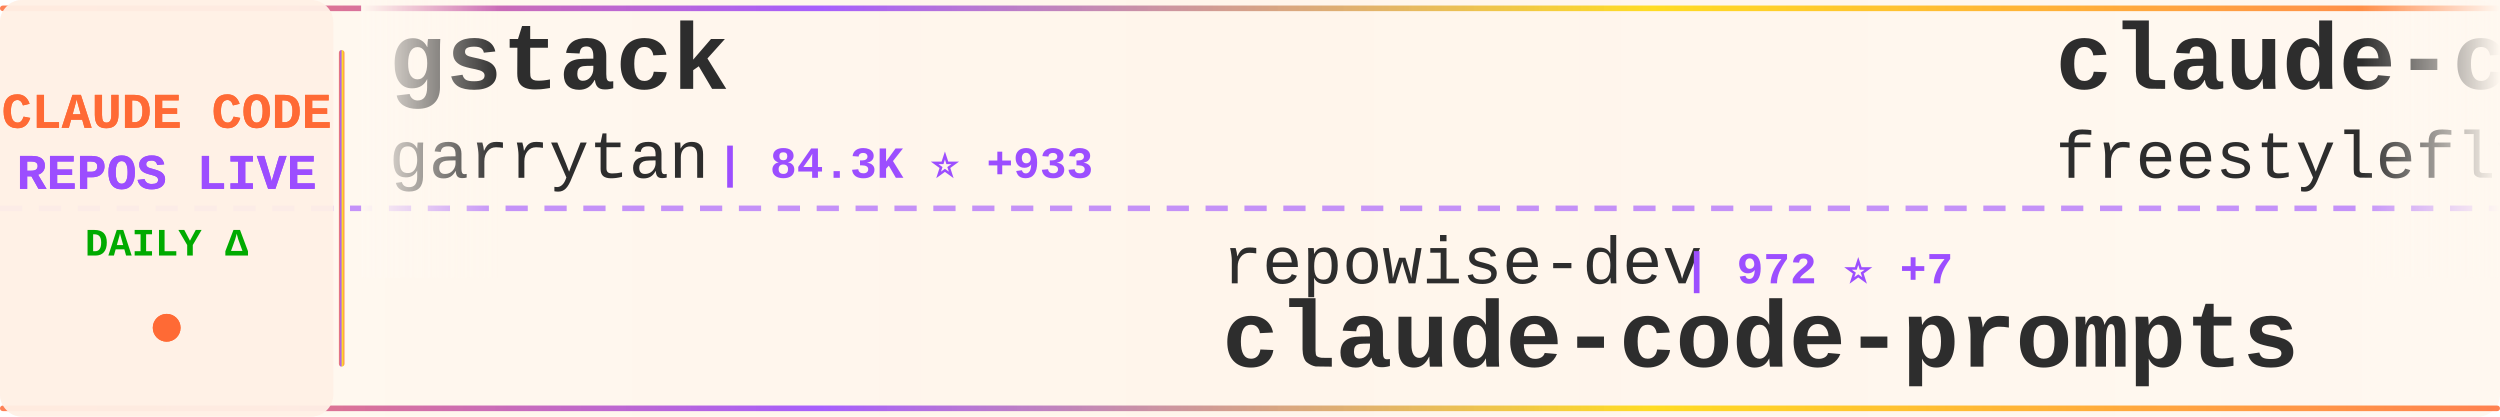
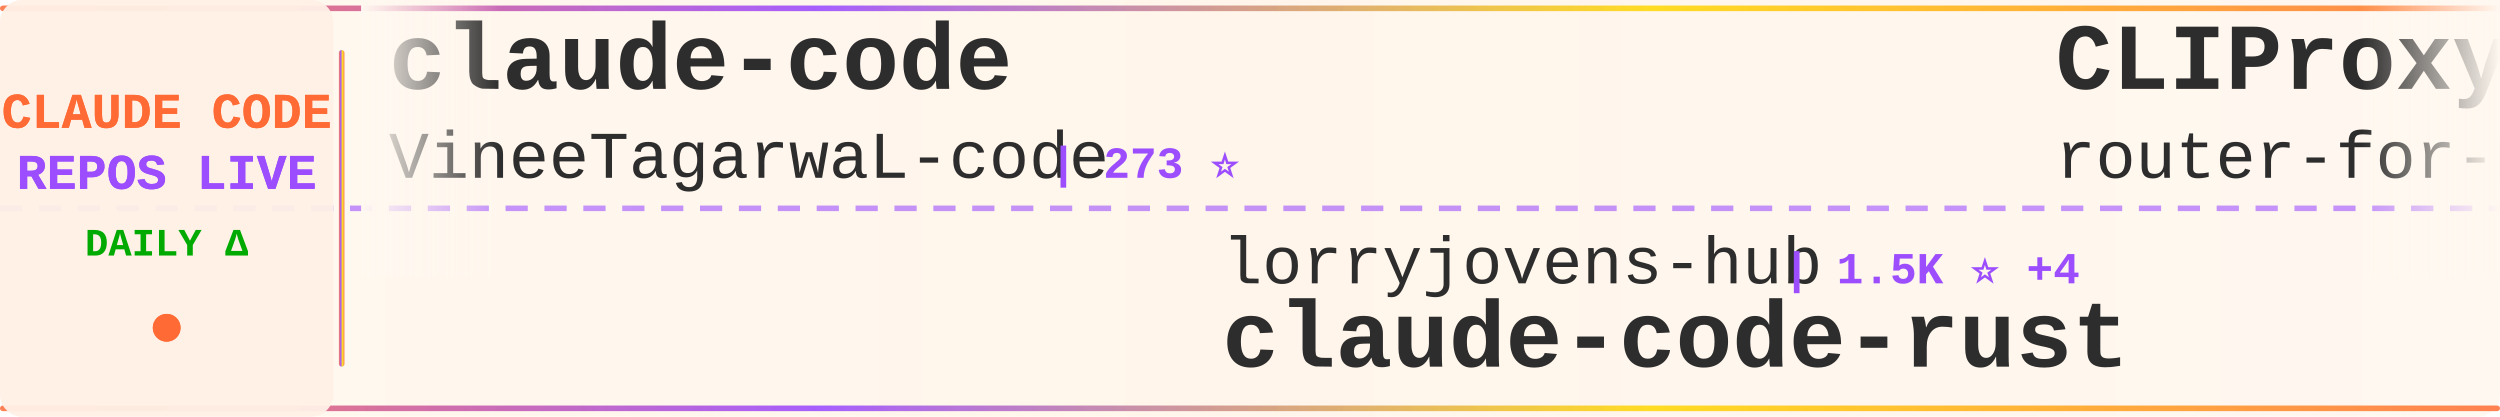
<svg xmlns="http://www.w3.org/2000/svg" width="900" height="150">
  <defs>
    <linearGradient id="tickerBg" x1="0%" y1="0%" x2="100%" y2="0%">
      <stop offset="0%" style="stop-color:#fff8f0;stop-opacity:0.98" />
      <stop offset="50%" style="stop-color:#fff5eb;stop-opacity:1" />
      <stop offset="100%" style="stop-color:#fff8f0;stop-opacity:0.98" />
    </linearGradient>
    <linearGradient id="borderGrad" x1="0%" y1="0%" x2="100%" y2="0%">
      <stop offset="0%" style="stop-color:#FF6B35;stop-opacity:0.85">
        <animate attributeName="stop-opacity" values="0.85;1;0.85" dur="2s" repeatCount="indefinite" />
      </stop>
      <stop offset="33%" style="stop-color:#9C4EFF;stop-opacity:0.9">
        <animate attributeName="stop-opacity" values="0.9;1;0.9" dur="2.2s" repeatCount="indefinite" />
      </stop>
      <stop offset="66%" style="stop-color:#FFD700;stop-opacity:0.85">
        <animate attributeName="stop-opacity" values="0.85;1;0.85" dur="1.8s" repeatCount="indefinite" />
      </stop>
      <stop offset="100%" style="stop-color:#FF6B35;stop-opacity:0.85">
        <animate attributeName="stop-opacity" values="0.85;1;0.85" dur="2s" repeatCount="indefinite" />
      </stop>
    </linearGradient>
    <filter id="textGlow">
      <feGaussianBlur stdDeviation="0.15" result="coloredBlur" />
      <feMerge>
        <feMergeNode in="coloredBlur" />
        <feMergeNode in="SourceGraphic" />
      </feMerge>
    </filter>
    <filter id="metricGlow">
      <feGaussianBlur stdDeviation="0.2" result="coloredBlur" />
      <feMerge>
        <feMergeNode in="coloredBlur" />
        <feMergeNode in="SourceGraphic" />
      </feMerge>
    </filter>
    <linearGradient id="leftFade" x1="0%" y1="0%" x2="100%" y2="0%">
      <stop offset="0%" style="stop-color:#fff8f0;stop-opacity:1" />
      <stop offset="100%" style="stop-color:#fff8f0;stop-opacity:0" />
    </linearGradient>
    <linearGradient id="rightFade" x1="0%" y1="0%" x2="100%" y2="0%">
      <stop offset="0%" style="stop-color:#fff8f0;stop-opacity:0" />
      <stop offset="100%" style="stop-color:#fff8f0;stop-opacity:1" />
    </linearGradient>
  </defs>
  <rect width="900" height="150" fill="url(#tickerBg)" rx="8" />
  <rect x="0" y="2" width="900" height="2" fill="url(#borderGrad)" rx="1" />
  <rect x="0" y="146" width="900" height="2" fill="url(#borderGrad)" rx="1" />
  <line x1="0" y1="75" x2="900" y2="75" stroke="#9C4EFF" stroke-width="2" stroke-dasharray="8 6" opacity="0.6" />
  <rect x="0" y="0" width="120" height="150" fill="#fff0e6" opacity="0.95" rx="8" />
  <text x="60" y="46" font-family="'Courier New', monospace" font-size="18" font-weight="bold" fill="#FF6B35" text-anchor="middle" filter="url(#textGlow)">
    CLAUDE CODE
  </text>
  <text x="60" y="68" font-family="'Courier New', monospace" font-size="18" font-weight="bold" fill="#9C4EFF" text-anchor="middle" filter="url(#textGlow)">
    REPOS LIVE
  </text>
  <text x="60" y="92" font-family="'Courier New', monospace" font-size="14" font-weight="bold" fill="#00aa00" text-anchor="middle">
    DAILY Δ
  </text>
  <circle cx="60" cy="118" r="5" fill="#FF6B35" filter="url(#metricGlow)">
    <animate attributeName="r" values="4;6;4" dur="1.5s" repeatCount="indefinite" />
    <animate attributeName="opacity" values="0.6;1;0.6" dur="1.5s" repeatCount="indefinite" />
  </circle>
  <rect x="122" y="18" width="2" height="114" fill="url(#borderGrad)" rx="1" />
  <clipPath id="tickerClip">
    <rect x="130" y="0" width="770" height="150" />
  </clipPath>
  <g clip-path="url(#tickerClip)">
    <g id="tickerItems">
      <animateTransform attributeName="transform" attributeType="XML" type="translate" from="0 0" to="-3000 0" dur="54s" repeatCount="indefinite" />
      <g transform="translate(0, 0)">
-         <text x="140" y="32" font-family="'Courier New', monospace" font-size="34" font-weight="bold" fill="#2d2d2d">gstack</text>
-         <text x="140" y="64" font-family="'Courier New', monospace" font-size="24" font-weight="normal" fill="#2d2d2d" opacity="1.0">garrytan</text>
-         <text x="258" y="64" font-family="'Courier New', monospace" font-size="16" font-weight="bold" fill="#9C4EFF"> | 84.3K ⭐ +933</text>
+         <text x="140" y="32" font-family="'Courier New', monospace" font-size="34" font-weight="bold" fill="#2d2d2d">claude-code</text>
+         <text x="140" y="64" font-family="'Courier New', monospace" font-size="24" font-weight="normal" fill="#2d2d2d" opacity="1.0">VineeTagarwaL-code</text>
+         <text x="378" y="64" font-family="'Courier New', monospace" font-size="16" font-weight="bold" fill="#9C4EFF"> | 273 ⭐</text>
      </g>
      <g transform="translate(300, 0)">
-         <text x="140" y="102" font-family="'Courier New', monospace" font-size="24" font-weight="normal" fill="#2d2d2d" opacity="1.0">repowise-dev</text>
-         <text x="306" y="102" font-family="'Courier New', monospace" font-size="16" font-weight="bold" fill="#9C4EFF"> | 972 ⭐ +7</text>
-         <text x="140" y="132" font-family="'Courier New', monospace" font-size="34" font-weight="bold" fill="#2d2d2d">claude-code-prompts</text>
+         <text x="140" y="102" font-family="'Courier New', monospace" font-size="24" font-weight="normal" fill="#2d2d2d" opacity="1.0">lorryjovens-hub</text>
+         <text x="342" y="102" font-family="'Courier New', monospace" font-size="16" font-weight="bold" fill="#9C4EFF"> | 1.5K ⭐ +4</text>
+         <text x="140" y="132" font-family="'Courier New', monospace" font-size="34" font-weight="bold" fill="#2d2d2d">claude-code-rust</text>
      </g>
      <g transform="translate(600, 0)">
-         <text x="140" y="32" font-family="'Courier New', monospace" font-size="34" font-weight="bold" fill="#2d2d2d">claude-code</text>
-         <text x="140" y="64" font-family="'Courier New', monospace" font-size="24" font-weight="normal" fill="#2d2d2d" opacity="1.0">freestylefly</text>
-         <text x="306" y="64" font-family="'Courier New', monospace" font-size="16" font-weight="bold" fill="#9C4EFF"> | 124 ⭐</text>
+         <text x="140" y="32" font-family="'Courier New', monospace" font-size="34" font-weight="bold" fill="#2d2d2d">CLIProxyAPI</text>
+         <text x="140" y="64" font-family="'Courier New', monospace" font-size="24" font-weight="normal" fill="#2d2d2d" opacity="1.0">router-for-me</text>
+         <text x="318" y="64" font-family="'Courier New', monospace" font-size="16" font-weight="bold" fill="#9C4EFF"> | 29.1K ⭐ +287</text>
      </g>
      <g transform="translate(900, 0)">
+         <text x="140" y="102" font-family="'Courier New', monospace" font-size="24" font-weight="normal" fill="#2d2d2d" opacity="1.0">sickn33</text>
+         <text x="246" y="102" font-family="'Courier New', monospace" font-size="16" font-weight="bold" fill="#9C4EFF"> | 35.3K ⭐ +154</text>
+         <text x="140" y="132" font-family="'Courier New', monospace" font-size="34" font-weight="bold" fill="#2d2d2d">antigravity-awesome-skil...</text>
+       </g>
+       <g transform="translate(1200, 0)">
+         <text x="140" y="32" font-family="'Courier New', monospace" font-size="34" font-weight="bold" fill="#2d2d2d">claude-code-pm-course</text>
+         <text x="140" y="64" font-family="'Courier New', monospace" font-size="24" font-weight="normal" fill="#2d2d2d" opacity="1.0">carlvellotti</text>
+         <text x="306" y="64" font-family="'Courier New', monospace" font-size="16" font-weight="bold" fill="#9C4EFF"> | 1.9K ⭐ +3</text>
+       </g>
+       <g transform="translate(1500, 0)">
+         <text x="140" y="102" font-family="'Courier New', monospace" font-size="24" font-weight="normal" fill="#2d2d2d" opacity="1.0">Pimzino</text>
+         <text x="246" y="102" font-family="'Courier New', monospace" font-size="16" font-weight="bold" fill="#9C4EFF"> | 3.7K ⭐ +2</text>
+         <text x="140" y="132" font-family="'Courier New', monospace" font-size="34" font-weight="bold" fill="#2d2d2d">claude-code-spec-workflo...</text>
+       </g>
+       <g transform="translate(1800, 0)">
+         <text x="140" y="32" font-family="'Courier New', monospace" font-size="34" font-weight="bold" fill="#2d2d2d">Claude-Code-x-OpenClaw-G...</text>
+         <text x="140" y="64" font-family="'Courier New', monospace" font-size="24" font-weight="normal" fill="#2d2d2d" opacity="1.0">KimYx0207</text>
+         <text x="270" y="64" font-family="'Courier New', monospace" font-size="16" font-weight="bold" fill="#9C4EFF"> | 3.5K ⭐ +12</text>
+       </g>
+       <g transform="translate(2100, 0)">
+         <text x="140" y="102" font-family="'Courier New', monospace" font-size="24" font-weight="normal" fill="#2d2d2d" opacity="1.0">ding113</text>
+         <text x="246" y="102" font-family="'Courier New', monospace" font-size="16" font-weight="bold" fill="#9C4EFF"> | 2.7K ⭐ +6</text>
+         <text x="140" y="132" font-family="'Courier New', monospace" font-size="34" font-weight="bold" fill="#2d2d2d">claude-code-hub</text>
+       </g>
+       <g transform="translate(2400, 0)">
+         <text x="140" y="32" font-family="'Courier New', monospace" font-size="34" font-weight="bold" fill="#2d2d2d">edmunds-claude-code</text>
+         <text x="140" y="64" font-family="'Courier New', monospace" font-size="24" font-weight="normal" fill="#2d2d2d" opacity="1.0">edmund-io</text>
+         <text x="270" y="64" font-family="'Courier New', monospace" font-size="16" font-weight="bold" fill="#9C4EFF"> | 1.4K ⭐ +1</text>
+       </g>
+       <g transform="translate(2700, 0)">
        <text x="140" y="102" font-family="'Courier New', monospace" font-size="24" font-weight="normal" fill="#2d2d2d" opacity="1.0">Cranot</text>
        <text x="234" y="102" font-family="'Courier New', monospace" font-size="16" font-weight="bold" fill="#9C4EFF"> | 2.6K ⭐</text>
        <text x="140" y="132" font-family="'Courier New', monospace" font-size="34" font-weight="bold" fill="#2d2d2d">claude-code-guide</text>
      </g>
-       <g transform="translate(1200, 0)">
-         <text x="140" y="32" font-family="'Courier New', monospace" font-size="34" font-weight="bold" fill="#2d2d2d">claude-code-pm-course</text>
-         <text x="140" y="64" font-family="'Courier New', monospace" font-size="24" font-weight="normal" fill="#2d2d2d" opacity="1.0">carlvellotti</text>
-         <text x="306" y="64" font-family="'Courier New', monospace" font-size="16" font-weight="bold" fill="#9C4EFF"> | 1.9K ⭐ +4</text>
-       </g>
-       <g transform="translate(1500, 0)">
-         <text x="140" y="102" font-family="'Courier New', monospace" font-size="24" font-weight="normal" fill="#2d2d2d" opacity="1.0">router-for-me</text>
-         <text x="318" y="102" font-family="'Courier New', monospace" font-size="16" font-weight="bold" fill="#9C4EFF"> | 29.0K ⭐ +239</text>
-         <text x="140" y="132" font-family="'Courier New', monospace" font-size="34" font-weight="bold" fill="#2d2d2d">CLIProxyAPI</text>
-       </g>
-       <g transform="translate(1800, 0)">
-         <text x="140" y="32" font-family="'Courier New', monospace" font-size="34" font-weight="bold" fill="#2d2d2d">awesome-claude-code-tool...</text>
-         <text x="140" y="64" font-family="'Courier New', monospace" font-size="24" font-weight="normal" fill="#2d2d2d" opacity="1.0">rohitg00</text>
-         <text x="258" y="64" font-family="'Courier New', monospace" font-size="16" font-weight="bold" fill="#9C4EFF"> | 1.4K ⭐ +16</text>
-       </g>
-       <g transform="translate(2100, 0)">
-         <text x="140" y="102" font-family="'Courier New', monospace" font-size="24" font-weight="normal" fill="#2d2d2d" opacity="1.0">ponponon</text>
-         <text x="258" y="102" font-family="'Courier New', monospace" font-size="16" font-weight="bold" fill="#9C4EFF"> | 2.2K ⭐ +1</text>
-         <text x="140" y="132" font-family="'Courier New', monospace" font-size="34" font-weight="bold" fill="#2d2d2d">claude_code_src</text>
-       </g>
-       <g transform="translate(2400, 0)">
+       <g transform="translate(3000, 0)">
        <text x="140" y="32" font-family="'Courier New', monospace" font-size="34" font-weight="bold" fill="#2d2d2d">claude-code</text>
-         <text x="140" y="64" font-family="'Courier New', monospace" font-size="24" font-weight="normal" fill="#2d2d2d" opacity="1.0">alex000kim</text>
-         <text x="282" y="64" font-family="'Courier New', monospace" font-size="16" font-weight="bold" fill="#9C4EFF"> | 219 ⭐</text>
-       </g>
-       <g transform="translate(2700, 0)">
-         <text x="140" y="102" font-family="'Courier New', monospace" font-size="24" font-weight="normal" fill="#2d2d2d" opacity="1.0">alirezarezvani</text>
-         <text x="330" y="102" font-family="'Courier New', monospace" font-size="16" font-weight="bold" fill="#9C4EFF"> | 12.8K ⭐ +113</text>
-         <text x="140" y="132" font-family="'Courier New', monospace" font-size="34" font-weight="bold" fill="#2d2d2d">claude-skills</text>
-       </g>
-       <g transform="translate(3000, 0)">
-         <text x="140" y="32" font-family="'Courier New', monospace" font-size="34" font-weight="bold" fill="#2d2d2d">gstack</text>
-         <text x="140" y="64" font-family="'Courier New', monospace" font-size="24" font-weight="normal" fill="#2d2d2d" opacity="1.0">garrytan</text>
-         <text x="258" y="64" font-family="'Courier New', monospace" font-size="16" font-weight="bold" fill="#9C4EFF"> | 84.3K ⭐ +933</text>
+         <text x="140" y="64" font-family="'Courier New', monospace" font-size="24" font-weight="normal" fill="#2d2d2d" opacity="1.0">VineeTagarwaL-code</text>
+         <text x="378" y="64" font-family="'Courier New', monospace" font-size="16" font-weight="bold" fill="#9C4EFF"> | 273 ⭐</text>
      </g>
      <g transform="translate(3300, 0)">
-         <text x="140" y="102" font-family="'Courier New', monospace" font-size="24" font-weight="normal" fill="#2d2d2d" opacity="1.0">repowise-dev</text>
-         <text x="306" y="102" font-family="'Courier New', monospace" font-size="16" font-weight="bold" fill="#9C4EFF"> | 972 ⭐ +7</text>
-         <text x="140" y="132" font-family="'Courier New', monospace" font-size="34" font-weight="bold" fill="#2d2d2d">claude-code-prompts</text>
+         <text x="140" y="102" font-family="'Courier New', monospace" font-size="24" font-weight="normal" fill="#2d2d2d" opacity="1.0">lorryjovens-hub</text>
+         <text x="342" y="102" font-family="'Courier New', monospace" font-size="16" font-weight="bold" fill="#9C4EFF"> | 1.5K ⭐ +4</text>
+         <text x="140" y="132" font-family="'Courier New', monospace" font-size="34" font-weight="bold" fill="#2d2d2d">claude-code-rust</text>
      </g>
      <g transform="translate(3600, 0)">
-         <text x="140" y="32" font-family="'Courier New', monospace" font-size="34" font-weight="bold" fill="#2d2d2d">claude-code</text>
-         <text x="140" y="64" font-family="'Courier New', monospace" font-size="24" font-weight="normal" fill="#2d2d2d" opacity="1.0">freestylefly</text>
-         <text x="306" y="64" font-family="'Courier New', monospace" font-size="16" font-weight="bold" fill="#9C4EFF"> | 124 ⭐</text>
+         <text x="140" y="32" font-family="'Courier New', monospace" font-size="34" font-weight="bold" fill="#2d2d2d">CLIProxyAPI</text>
+         <text x="140" y="64" font-family="'Courier New', monospace" font-size="24" font-weight="normal" fill="#2d2d2d" opacity="1.0">router-for-me</text>
+         <text x="318" y="64" font-family="'Courier New', monospace" font-size="16" font-weight="bold" fill="#9C4EFF"> | 29.1K ⭐ +287</text>
      </g>
      <g transform="translate(3900, 0)">
-         <text x="140" y="102" font-family="'Courier New', monospace" font-size="24" font-weight="normal" fill="#2d2d2d" opacity="1.0">Cranot</text>
-         <text x="234" y="102" font-family="'Courier New', monospace" font-size="16" font-weight="bold" fill="#9C4EFF"> | 2.6K ⭐</text>
-         <text x="140" y="132" font-family="'Courier New', monospace" font-size="34" font-weight="bold" fill="#2d2d2d">claude-code-guide</text>
+         <text x="140" y="102" font-family="'Courier New', monospace" font-size="24" font-weight="normal" fill="#2d2d2d" opacity="1.0">sickn33</text>
+         <text x="246" y="102" font-family="'Courier New', monospace" font-size="16" font-weight="bold" fill="#9C4EFF"> | 35.3K ⭐ +154</text>
+         <text x="140" y="132" font-family="'Courier New', monospace" font-size="34" font-weight="bold" fill="#2d2d2d">antigravity-awesome-skil...</text>
      </g>
    </g>
  </g>
  <rect x="130" y="0" width="50" height="100" fill="url(#leftFade)" />
  <rect x="850" y="0" width="50" height="100" fill="url(#rightFade)" />
</svg>
